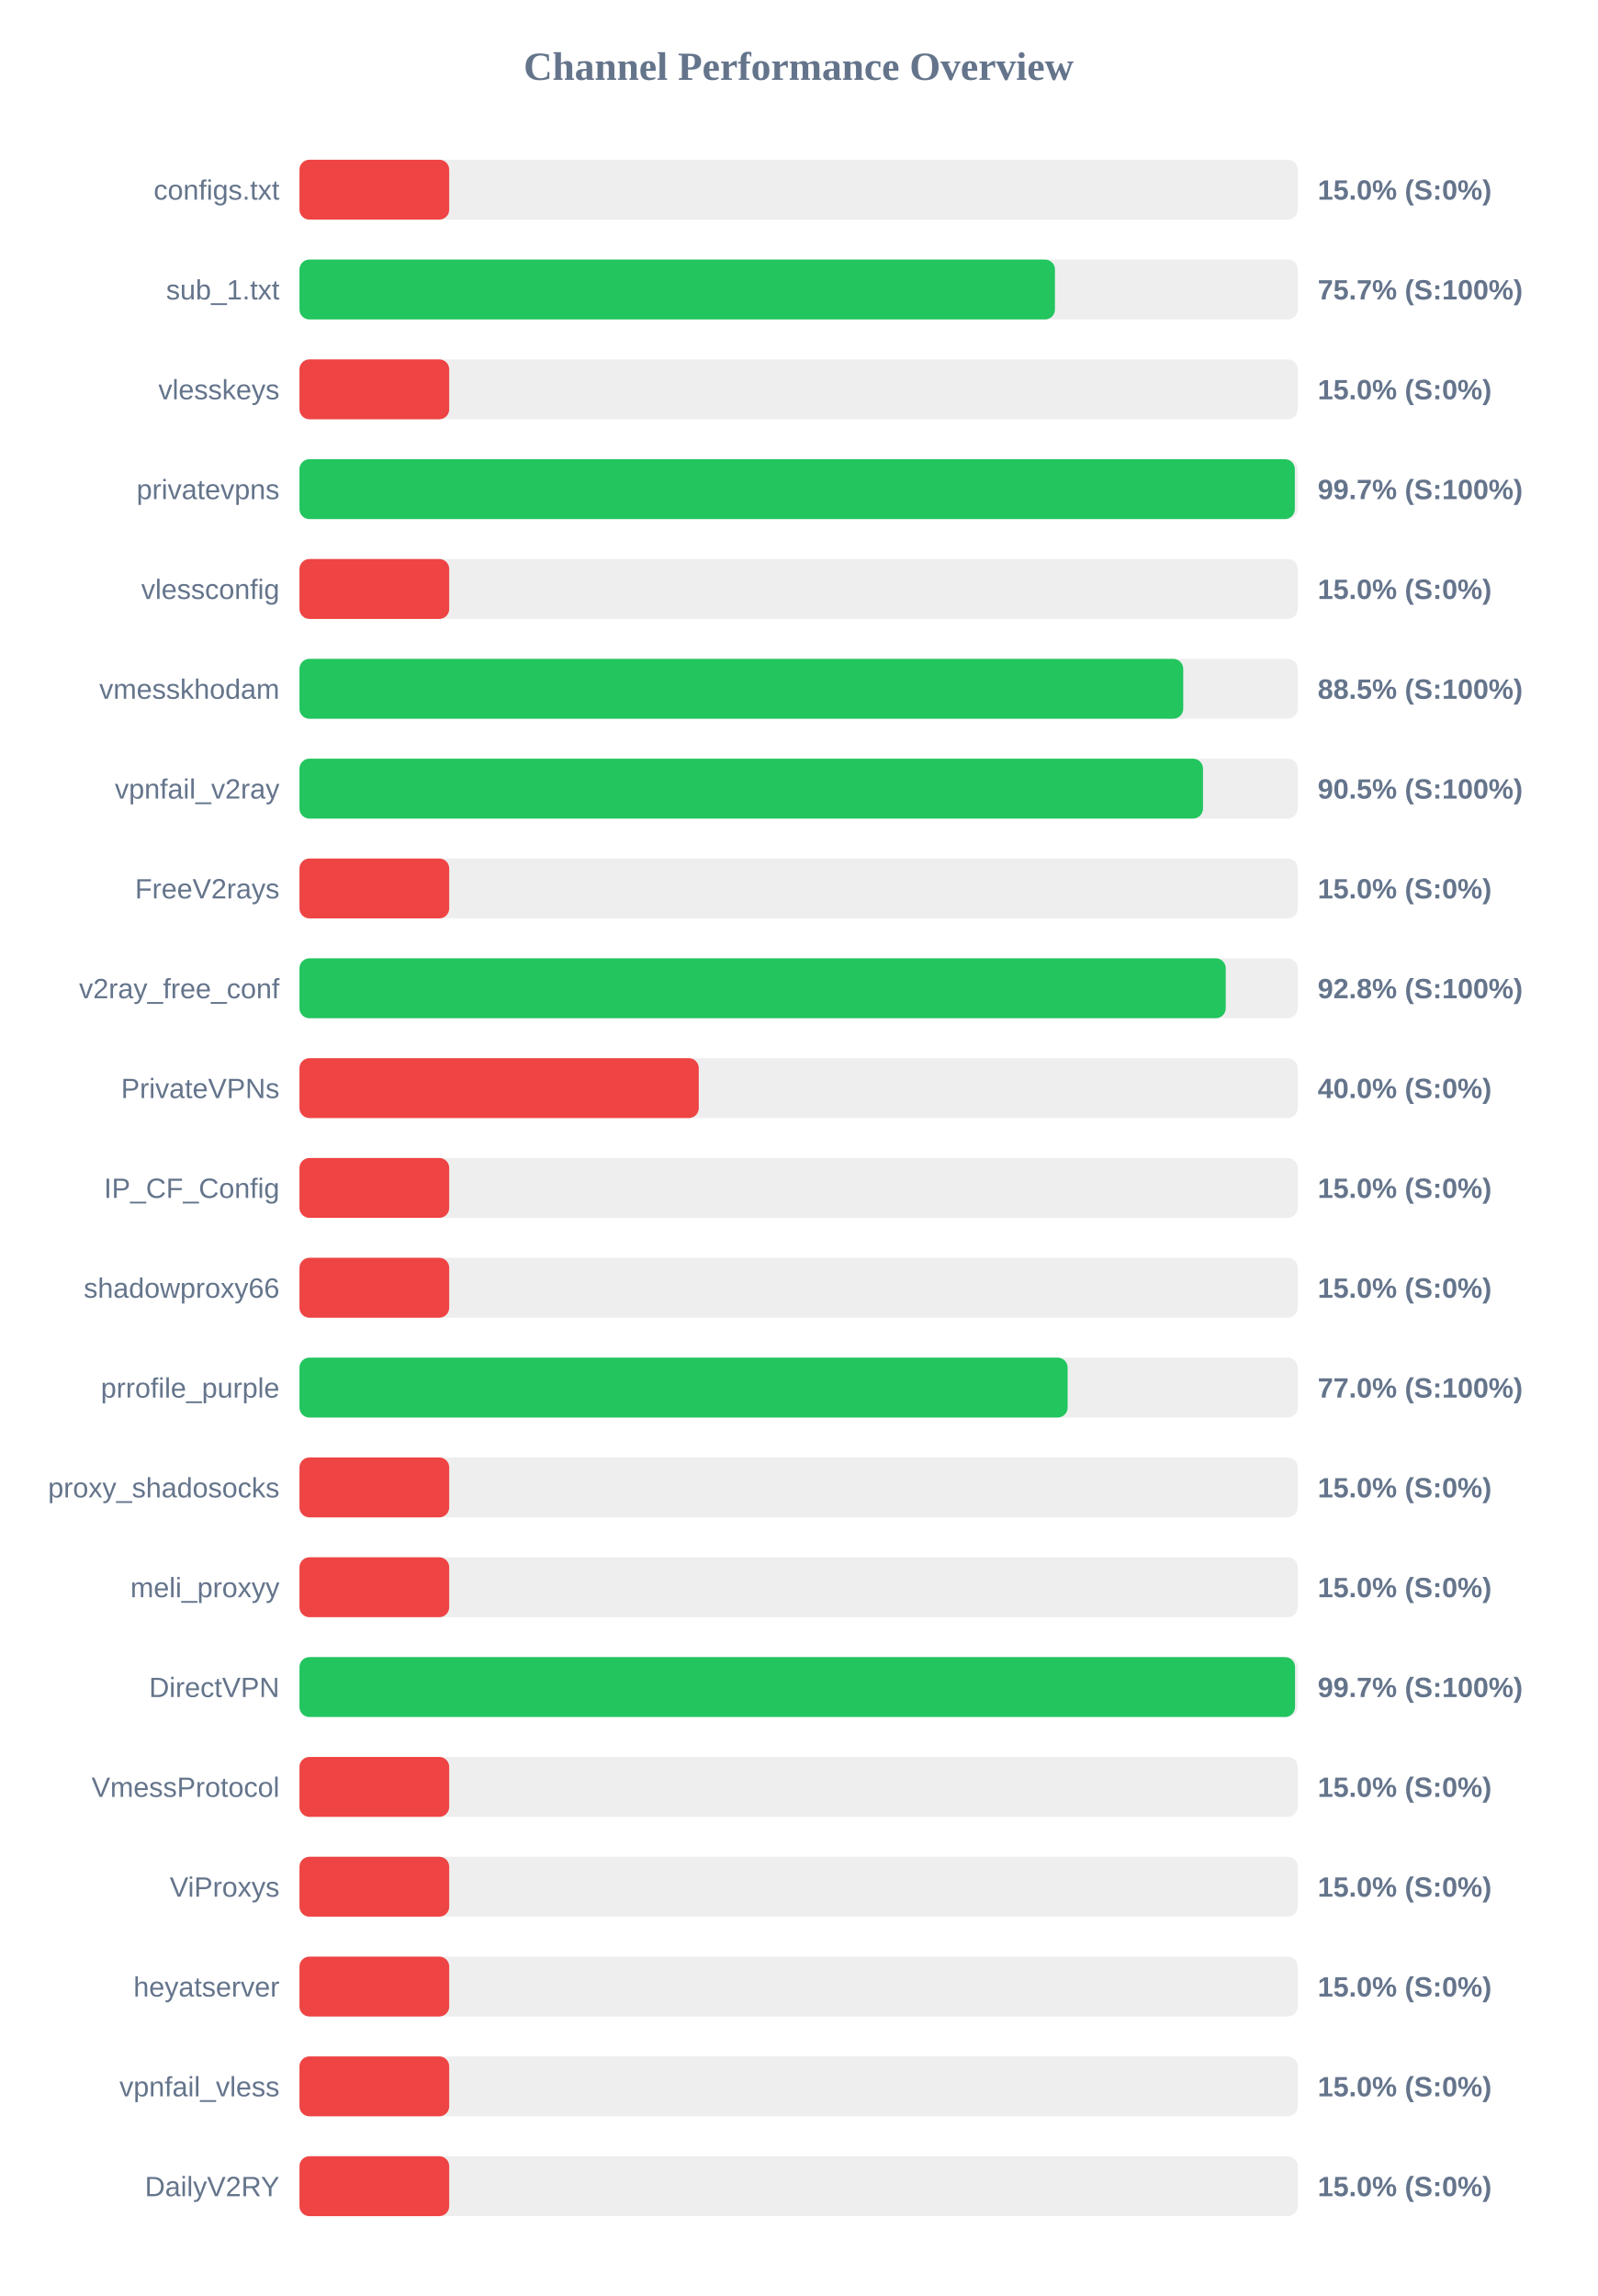
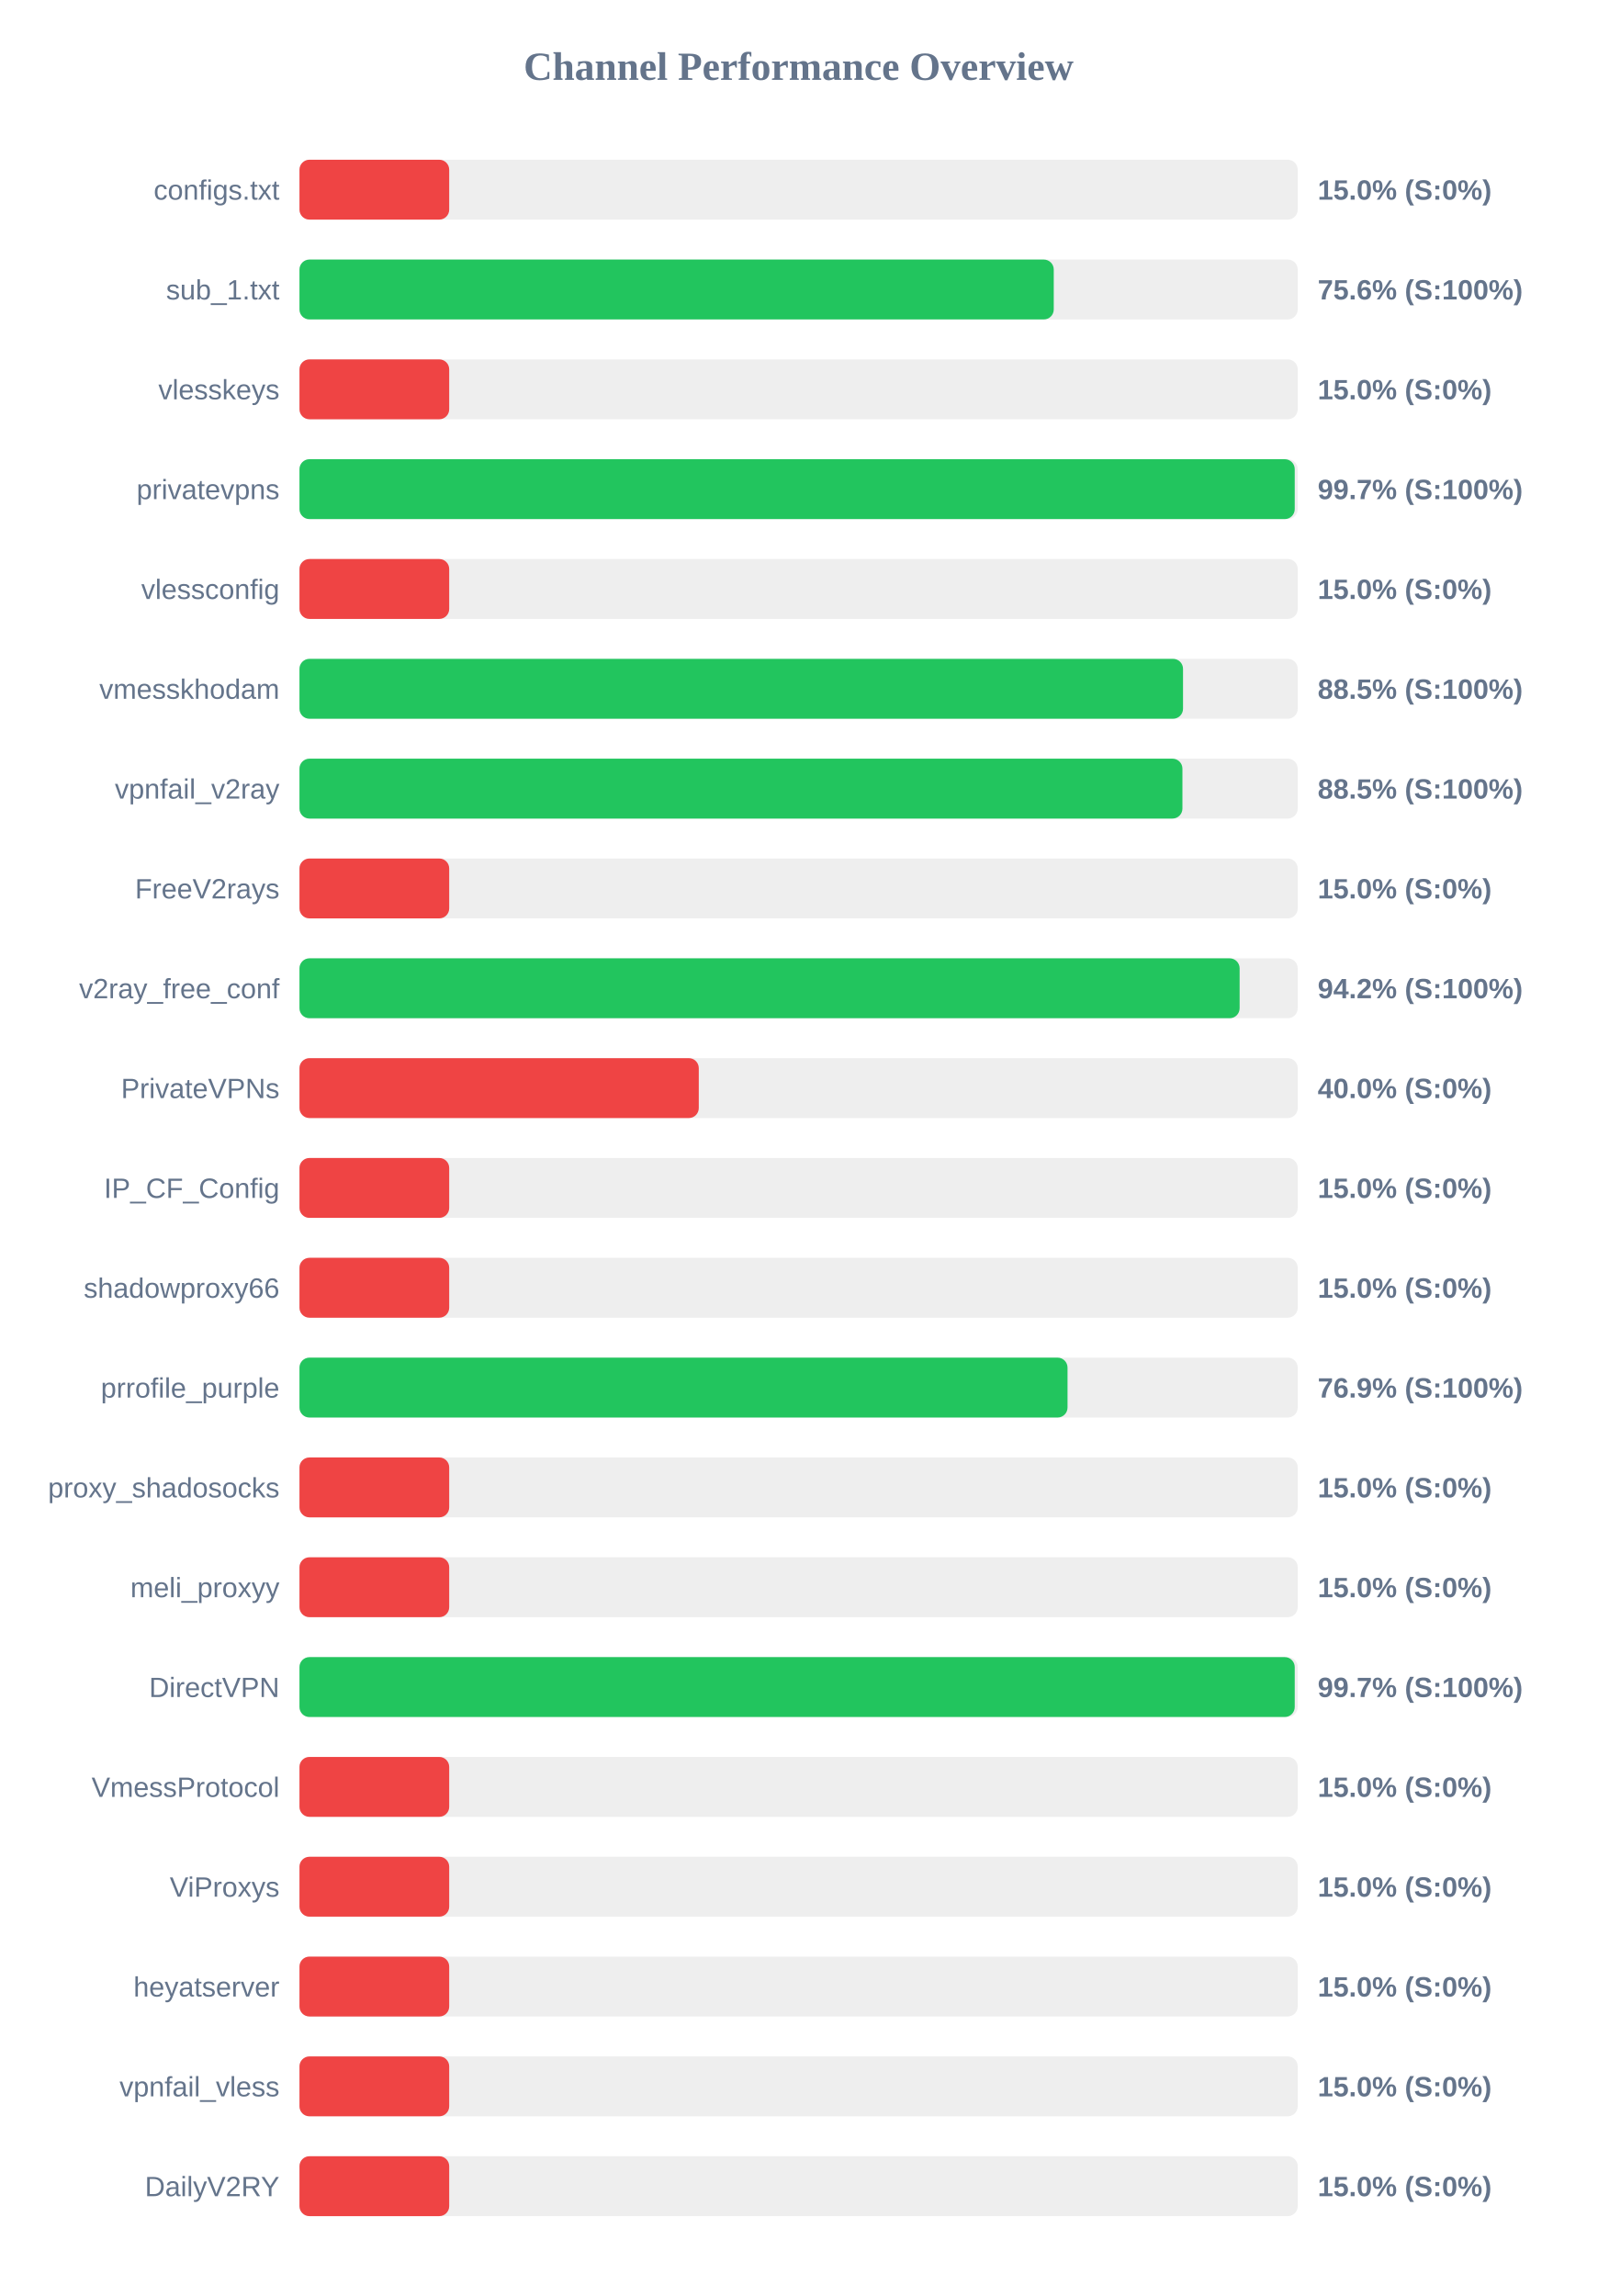
<svg xmlns="http://www.w3.org/2000/svg" width="800" height="1150" version="1.1">
  <style>
        .row { font: 14px Arial; fill: #64748b; }
        .score { font: bold 14px Arial; fill: #64748b; }
    </style>
  <text x="400" y="40" text-anchor="middle" font-size="20px" font-weight="bold" fill="#64748b">Channel Performance Overview</text>
  <rect x="150" y="80" width="500" height="30" fill="#eee" rx="5" />
  <rect x="150" y="80" width="75.0" height="30" fill="#ef4444" rx="5" />
  <text x="140" y="100" text-anchor="end" class="row">configs.txt</text>
  <text x="660" y="100" text-anchor="start" class="score">15.0% (S:0%)</text>
  <rect x="150" y="130" width="500" height="30" fill="#eee" rx="5" />
-   <rect x="150" y="130" width="378.4" height="30" fill="#22c55e" rx="5" />
+   <rect x="150" y="130" width="377.8" height="30" fill="#22c55e" rx="5" />
  <text x="140" y="150" text-anchor="end" class="row">sub_1.txt</text>
-   <text x="660" y="150" text-anchor="start" class="score">75.7% (S:100%)</text>
+   <text x="660" y="150" text-anchor="start" class="score">75.6% (S:100%)</text>
  <rect x="150" y="180" width="500" height="30" fill="#eee" rx="5" />
  <rect x="150" y="180" width="75.0" height="30" fill="#ef4444" rx="5" />
  <text x="140" y="200" text-anchor="end" class="row">vlesskeys</text>
  <text x="660" y="200" text-anchor="start" class="score">15.0% (S:0%)</text>
  <rect x="150" y="230" width="500" height="30" fill="#eee" rx="5" />
-   <rect x="150" y="230" width="498.55" height="30" fill="#22c55e" rx="5" />
+   <rect x="150" y="230" width="498.5" height="30" fill="#22c55e" rx="5" />
  <text x="140" y="250" text-anchor="end" class="row">privatevpns</text>
  <text x="660" y="250" text-anchor="start" class="score">99.7% (S:100%)</text>
  <rect x="150" y="280" width="500" height="30" fill="#eee" rx="5" />
  <rect x="150" y="280" width="75.0" height="30" fill="#ef4444" rx="5" />
  <text x="140" y="300" text-anchor="end" class="row">vlessconfig</text>
  <text x="660" y="300" text-anchor="start" class="score">15.0% (S:0%)</text>
  <rect x="150" y="330" width="500" height="30" fill="#eee" rx="5" />
-   <rect x="150" y="330" width="442.65" height="30" fill="#22c55e" rx="5" />
+   <rect x="150" y="330" width="442.55" height="30" fill="#22c55e" rx="5" />
  <text x="140" y="350" text-anchor="end" class="row">vmesskhodam</text>
  <text x="660" y="350" text-anchor="start" class="score">88.5% (S:100%)</text>
  <rect x="150" y="380" width="500" height="30" fill="#eee" rx="5" />
-   <rect x="150" y="380" width="452.55" height="30" fill="#22c55e" rx="5" />
+   <rect x="150" y="380" width="442.25" height="30" fill="#22c55e" rx="5" />
  <text x="140" y="400" text-anchor="end" class="row">vpnfail_v2ray</text>
-   <text x="660" y="400" text-anchor="start" class="score">90.5% (S:100%)</text>
+   <text x="660" y="400" text-anchor="start" class="score">88.5% (S:100%)</text>
  <rect x="150" y="430" width="500" height="30" fill="#eee" rx="5" />
  <rect x="150" y="430" width="75.0" height="30" fill="#ef4444" rx="5" />
  <text x="140" y="450" text-anchor="end" class="row">FreeV2rays</text>
  <text x="660" y="450" text-anchor="start" class="score">15.0% (S:0%)</text>
  <rect x="150" y="480" width="500" height="30" fill="#eee" rx="5" />
-   <rect x="150" y="480" width="463.95" height="30" fill="#22c55e" rx="5" />
+   <rect x="150" y="480" width="470.9" height="30" fill="#22c55e" rx="5" />
  <text x="140" y="500" text-anchor="end" class="row">v2ray_free_conf</text>
-   <text x="660" y="500" text-anchor="start" class="score">92.8% (S:100%)</text>
+   <text x="660" y="500" text-anchor="start" class="score">94.2% (S:100%)</text>
  <rect x="150" y="530" width="500" height="30" fill="#eee" rx="5" />
  <rect x="150" y="530" width="200.0" height="30" fill="#ef4444" rx="5" />
  <text x="140" y="550" text-anchor="end" class="row">PrivateVPNs</text>
  <text x="660" y="550" text-anchor="start" class="score">40.0% (S:0%)</text>
  <rect x="150" y="580" width="500" height="30" fill="#eee" rx="5" />
  <rect x="150" y="580" width="75.0" height="30" fill="#ef4444" rx="5" />
  <text x="140" y="600" text-anchor="end" class="row">IP_CF_Config</text>
  <text x="660" y="600" text-anchor="start" class="score">15.0% (S:0%)</text>
  <rect x="150" y="630" width="500" height="30" fill="#eee" rx="5" />
  <rect x="150" y="630" width="75.0" height="30" fill="#ef4444" rx="5" />
  <text x="140" y="650" text-anchor="end" class="row">shadowproxy66</text>
  <text x="660" y="650" text-anchor="start" class="score">15.0% (S:0%)</text>
  <rect x="150" y="680" width="500" height="30" fill="#eee" rx="5" />
-   <rect x="150" y="680" width="384.75" height="30" fill="#22c55e" rx="5" />
+   <rect x="150" y="680" width="384.7" height="30" fill="#22c55e" rx="5" />
  <text x="140" y="700" text-anchor="end" class="row">prrofile_purple</text>
-   <text x="660" y="700" text-anchor="start" class="score">77.0% (S:100%)</text>
+   <text x="660" y="700" text-anchor="start" class="score">76.9% (S:100%)</text>
  <rect x="150" y="730" width="500" height="30" fill="#eee" rx="5" />
  <rect x="150" y="730" width="75.0" height="30" fill="#ef4444" rx="5" />
  <text x="140" y="750" text-anchor="end" class="row">proxy_shadosocks</text>
  <text x="660" y="750" text-anchor="start" class="score">15.0% (S:0%)</text>
  <rect x="150" y="780" width="500" height="30" fill="#eee" rx="5" />
  <rect x="150" y="780" width="75.0" height="30" fill="#ef4444" rx="5" />
  <text x="140" y="800" text-anchor="end" class="row">meli_proxyy</text>
  <text x="660" y="800" text-anchor="start" class="score">15.0% (S:0%)</text>
  <rect x="150" y="830" width="500" height="30" fill="#eee" rx="5" />
-   <rect x="150" y="830" width="498.65" height="30" fill="#22c55e" rx="5" />
+   <rect x="150" y="830" width="498.5" height="30" fill="#22c55e" rx="5" />
  <text x="140" y="850" text-anchor="end" class="row">DirectVPN</text>
  <text x="660" y="850" text-anchor="start" class="score">99.7% (S:100%)</text>
  <rect x="150" y="880" width="500" height="30" fill="#eee" rx="5" />
  <rect x="150" y="880" width="75.0" height="30" fill="#ef4444" rx="5" />
  <text x="140" y="900" text-anchor="end" class="row">VmessProtocol</text>
  <text x="660" y="900" text-anchor="start" class="score">15.0% (S:0%)</text>
  <rect x="150" y="930" width="500" height="30" fill="#eee" rx="5" />
  <rect x="150" y="930" width="75.0" height="30" fill="#ef4444" rx="5" />
  <text x="140" y="950" text-anchor="end" class="row">ViProxys</text>
  <text x="660" y="950" text-anchor="start" class="score">15.0% (S:0%)</text>
  <rect x="150" y="980" width="500" height="30" fill="#eee" rx="5" />
  <rect x="150" y="980" width="75.0" height="30" fill="#ef4444" rx="5" />
  <text x="140" y="1000" text-anchor="end" class="row">heyatserver</text>
  <text x="660" y="1000" text-anchor="start" class="score">15.0% (S:0%)</text>
  <rect x="150" y="1030" width="500" height="30" fill="#eee" rx="5" />
  <rect x="150" y="1030" width="75.0" height="30" fill="#ef4444" rx="5" />
  <text x="140" y="1050" text-anchor="end" class="row">vpnfail_vless</text>
  <text x="660" y="1050" text-anchor="start" class="score">15.0% (S:0%)</text>
  <rect x="150" y="1080" width="500" height="30" fill="#eee" rx="5" />
  <rect x="150" y="1080" width="75.0" height="30" fill="#ef4444" rx="5" />
  <text x="140" y="1100" text-anchor="end" class="row">DailyV2RY</text>
  <text x="660" y="1100" text-anchor="start" class="score">15.0% (S:0%)</text>
</svg>
